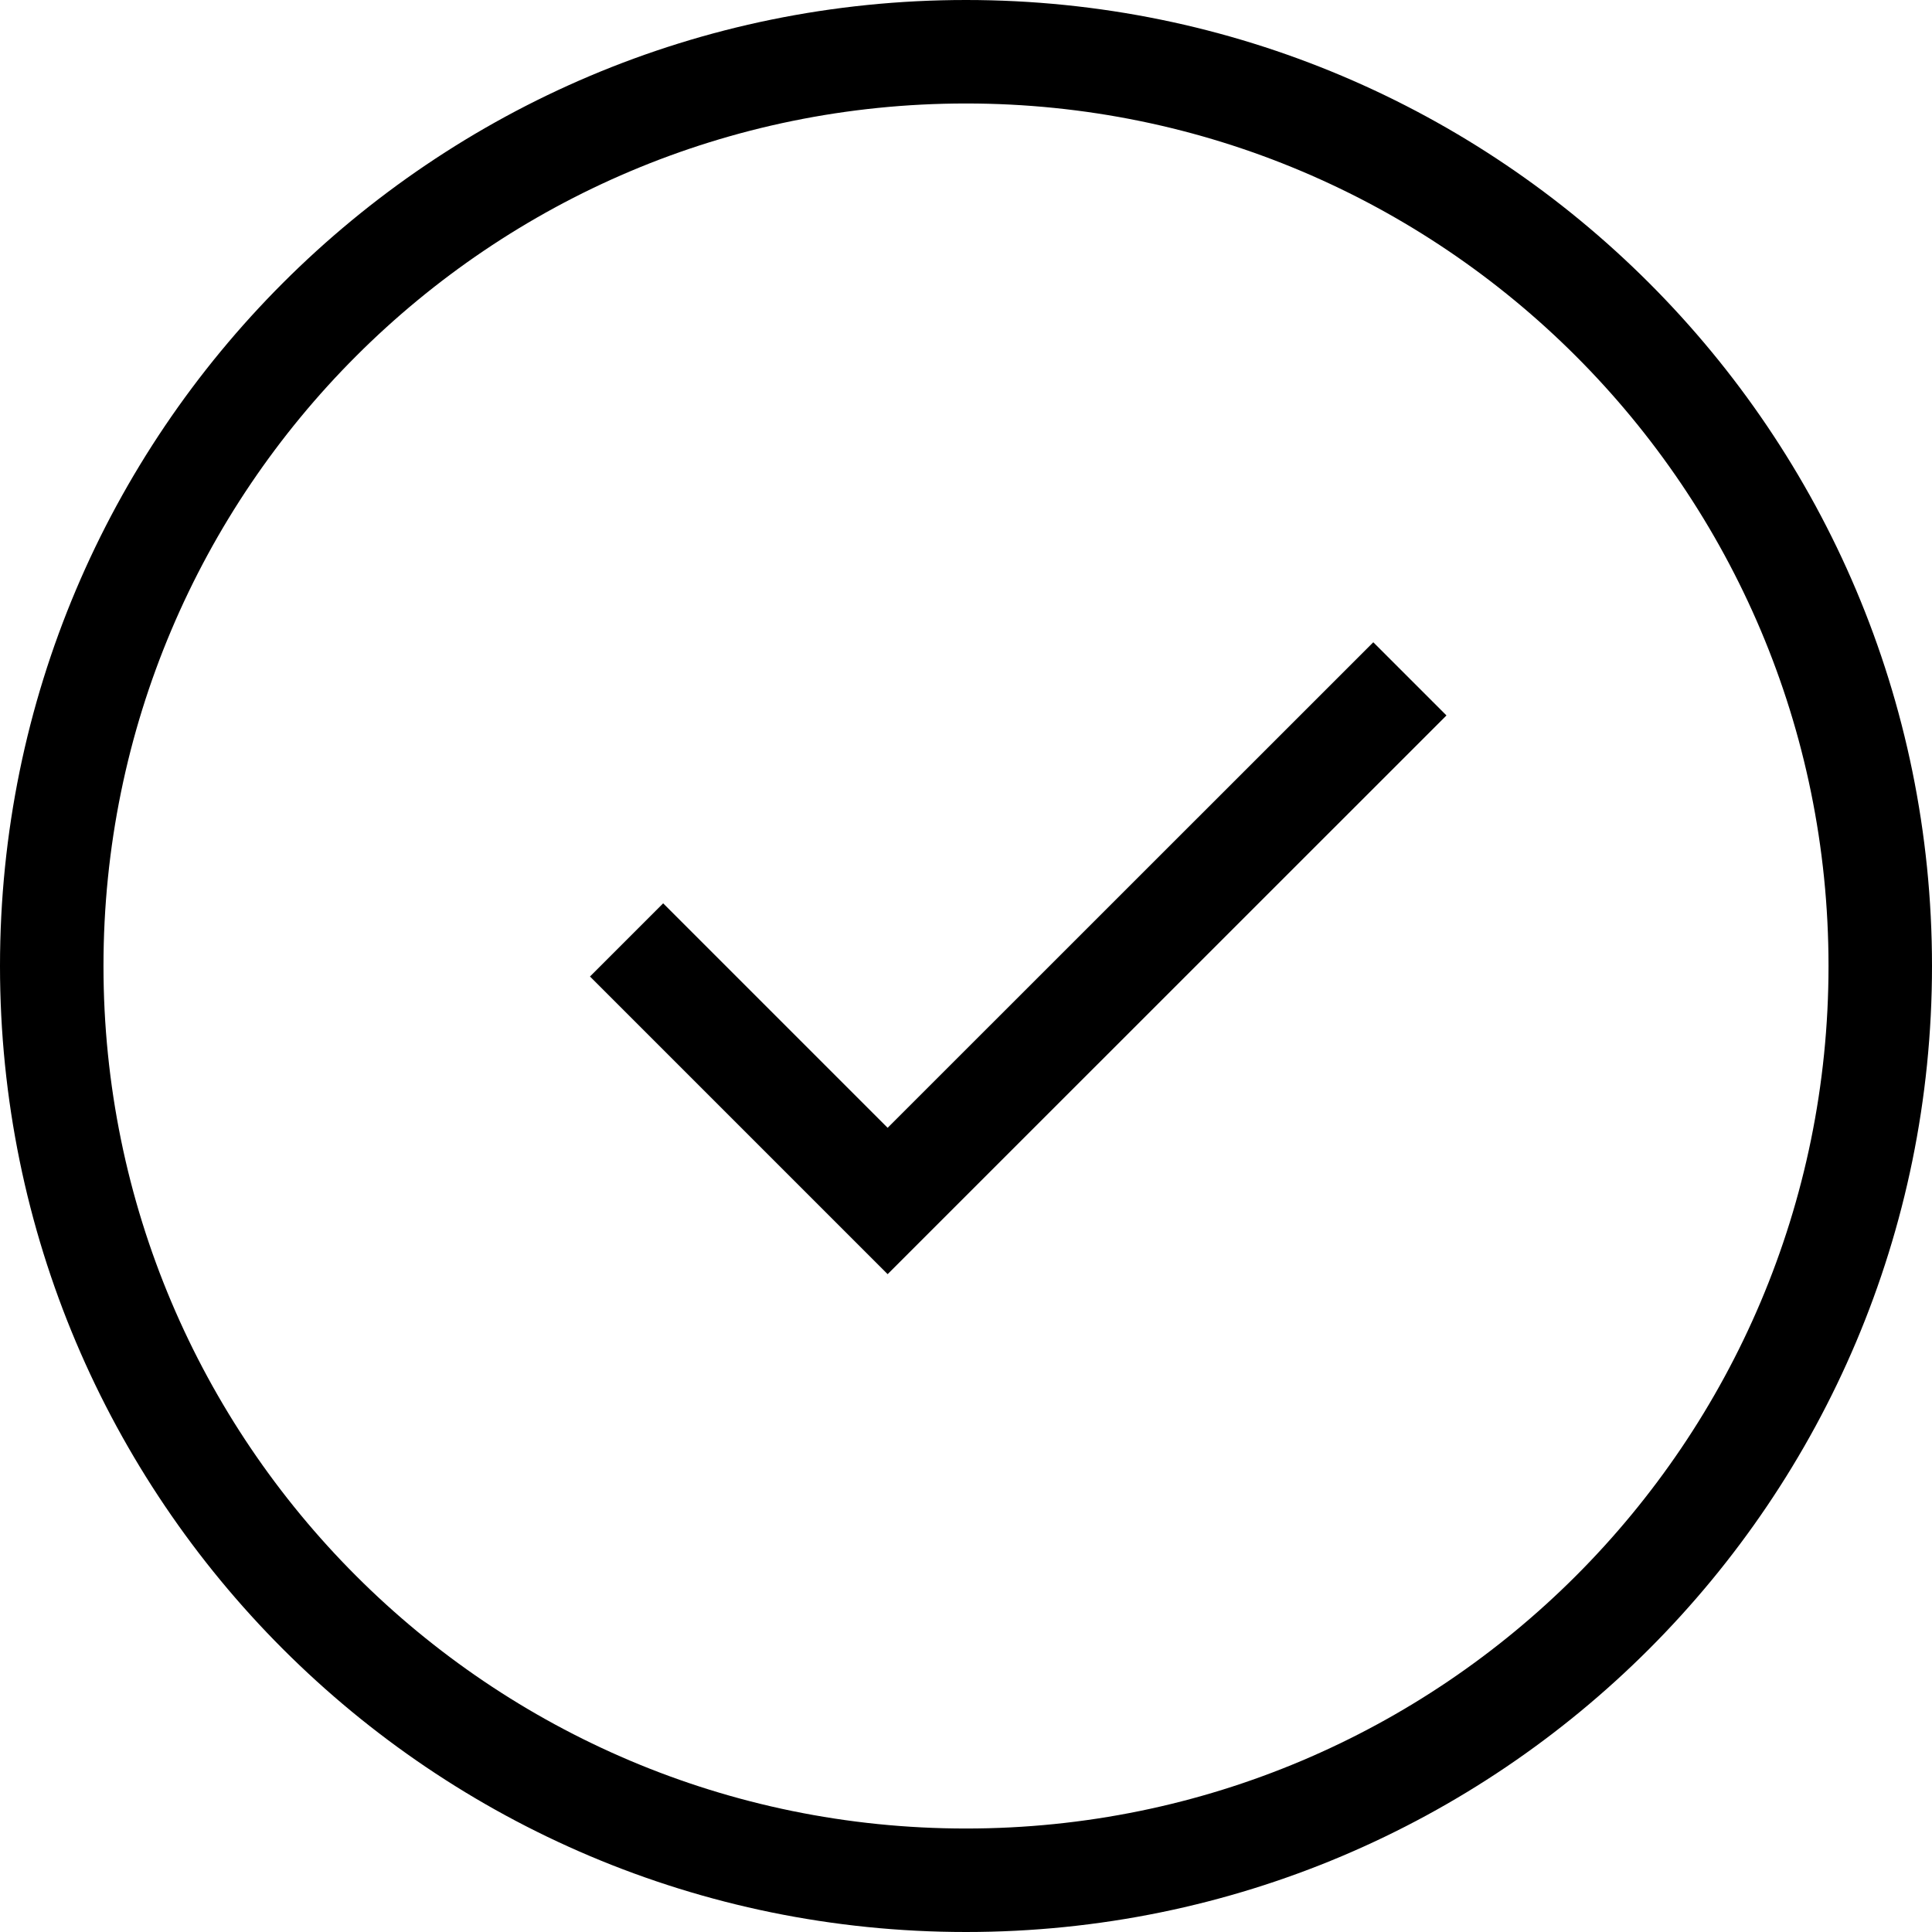
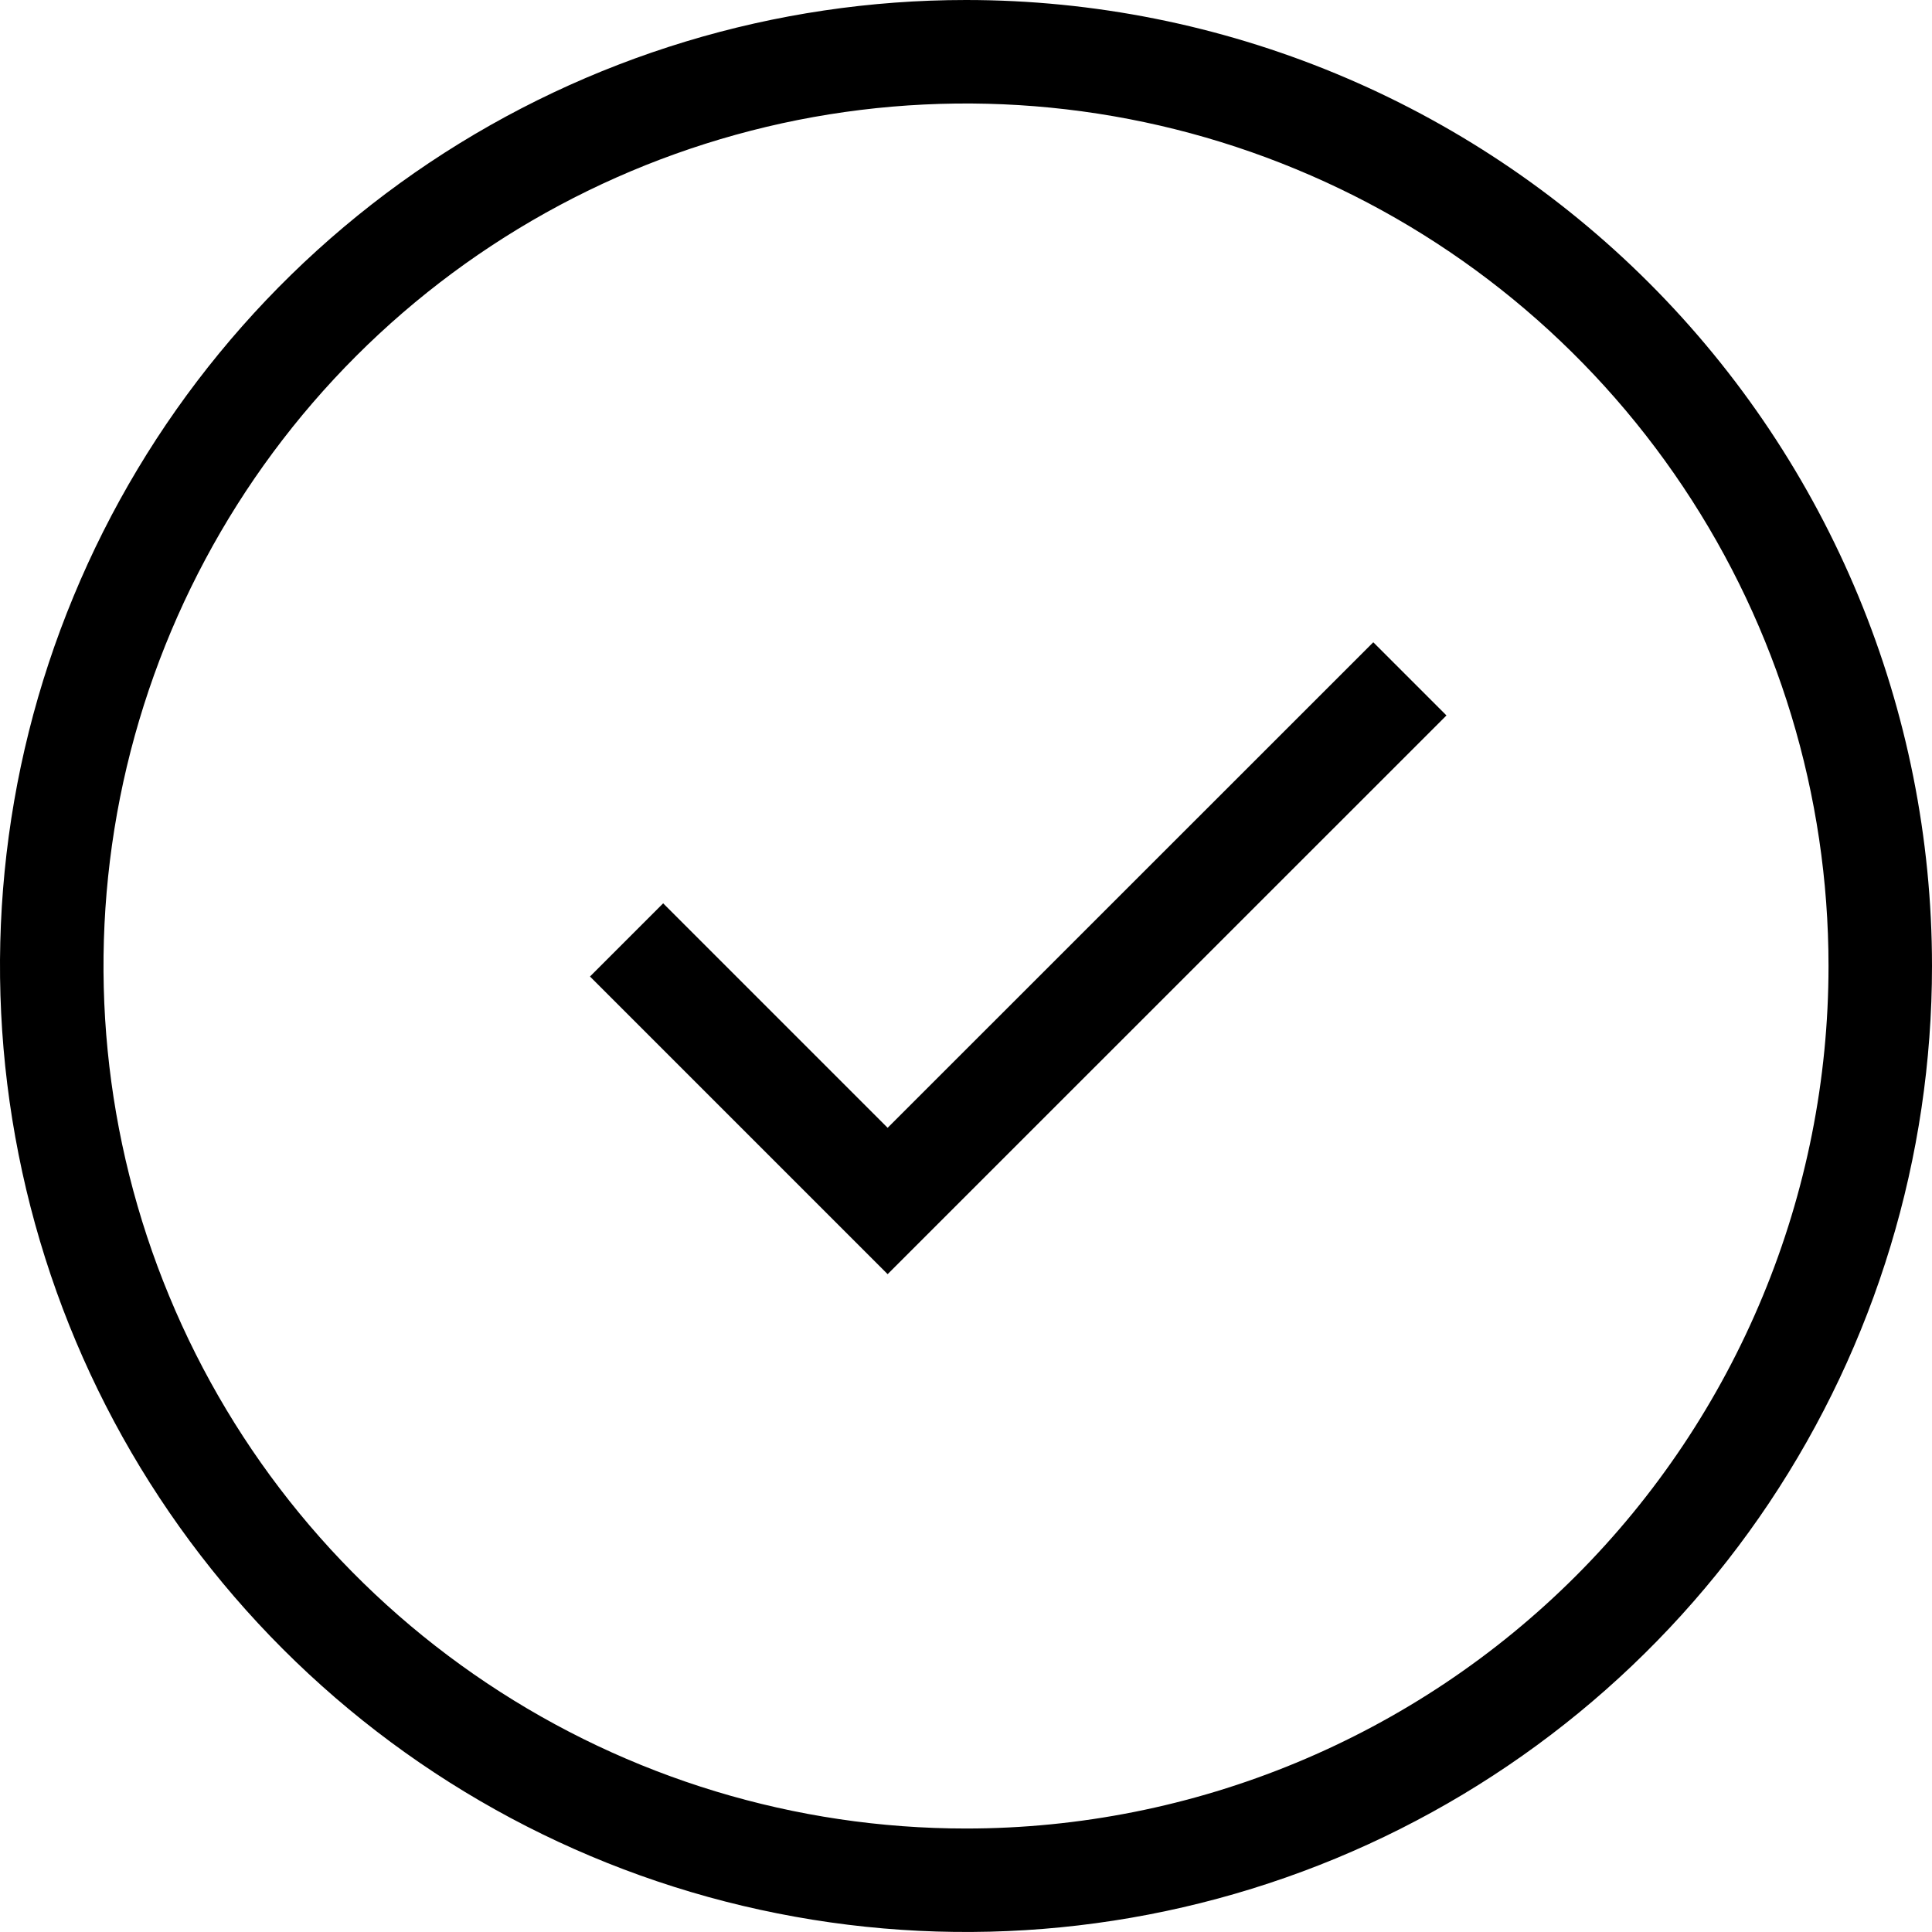
- <svg xmlns="http://www.w3.org/2000/svg" id="Layer_1" data-name="Layer 1" viewBox="0 0 16 16">
-   <path d="M11.373,5.319l.606.606L7.351,10.552,4.886,8.087l.606-.606L7.351,9.34ZM16,8A8,8,0,1,1,8,0,8,8,0,0,1,16,8Zm-.857,0A7.143,7.143,0,1,0,8,15.143,7.143,7.143,0,0,0,15.143,8Z" fill-rule="evenodd" />
+ <svg xmlns="http://www.w3.org/2000/svg" width="16" height="16" viewBox="0 0 16 16" fill="none">
+   <path fill-rule="evenodd" clip-rule="evenodd" d="M11.373 5.319L11.979 5.925L7.351 10.552L4.886 8.087L5.492 7.481L7.351 9.34L11.373 5.319ZM16 8C16 9.582 15.531 11.129 14.652 12.445C13.773 13.76 12.523 14.786 11.062 15.391C9.6 15.996 7.991 16.155 6.439 15.846C4.887 15.538 3.462 14.776 2.343 13.657C1.224 12.538 0.462 11.113 0.154 9.561C-0.155 8.009 0.003 6.4 0.609 4.939C1.214 3.477 2.24 2.227 3.555 1.348C4.871 0.469 6.418 0 8 0C10.122 0 12.157 0.843 13.657 2.343C15.157 3.843 16 5.878 16 8ZM15.143 8C15.143 6.587 14.724 5.206 13.939 4.032C13.154 2.857 12.039 1.941 10.733 1.401C9.428 0.86 7.992 0.719 6.606 0.994C5.221 1.27 3.948 1.95 2.949 2.949C1.95 3.948 1.27 5.221 0.994 6.606C0.719 7.992 0.86 9.428 1.401 10.733C1.941 12.039 2.857 13.154 4.032 13.939C5.206 14.724 6.587 15.143 8 15.143C8.938 15.143 9.867 14.958 10.733 14.599C11.6 14.24 12.388 13.714 13.051 13.051C13.714 12.388 14.24 11.6 14.599 10.733C14.958 9.867 15.143 8.938 15.143 8V8Z" fill="black" />
</svg>
